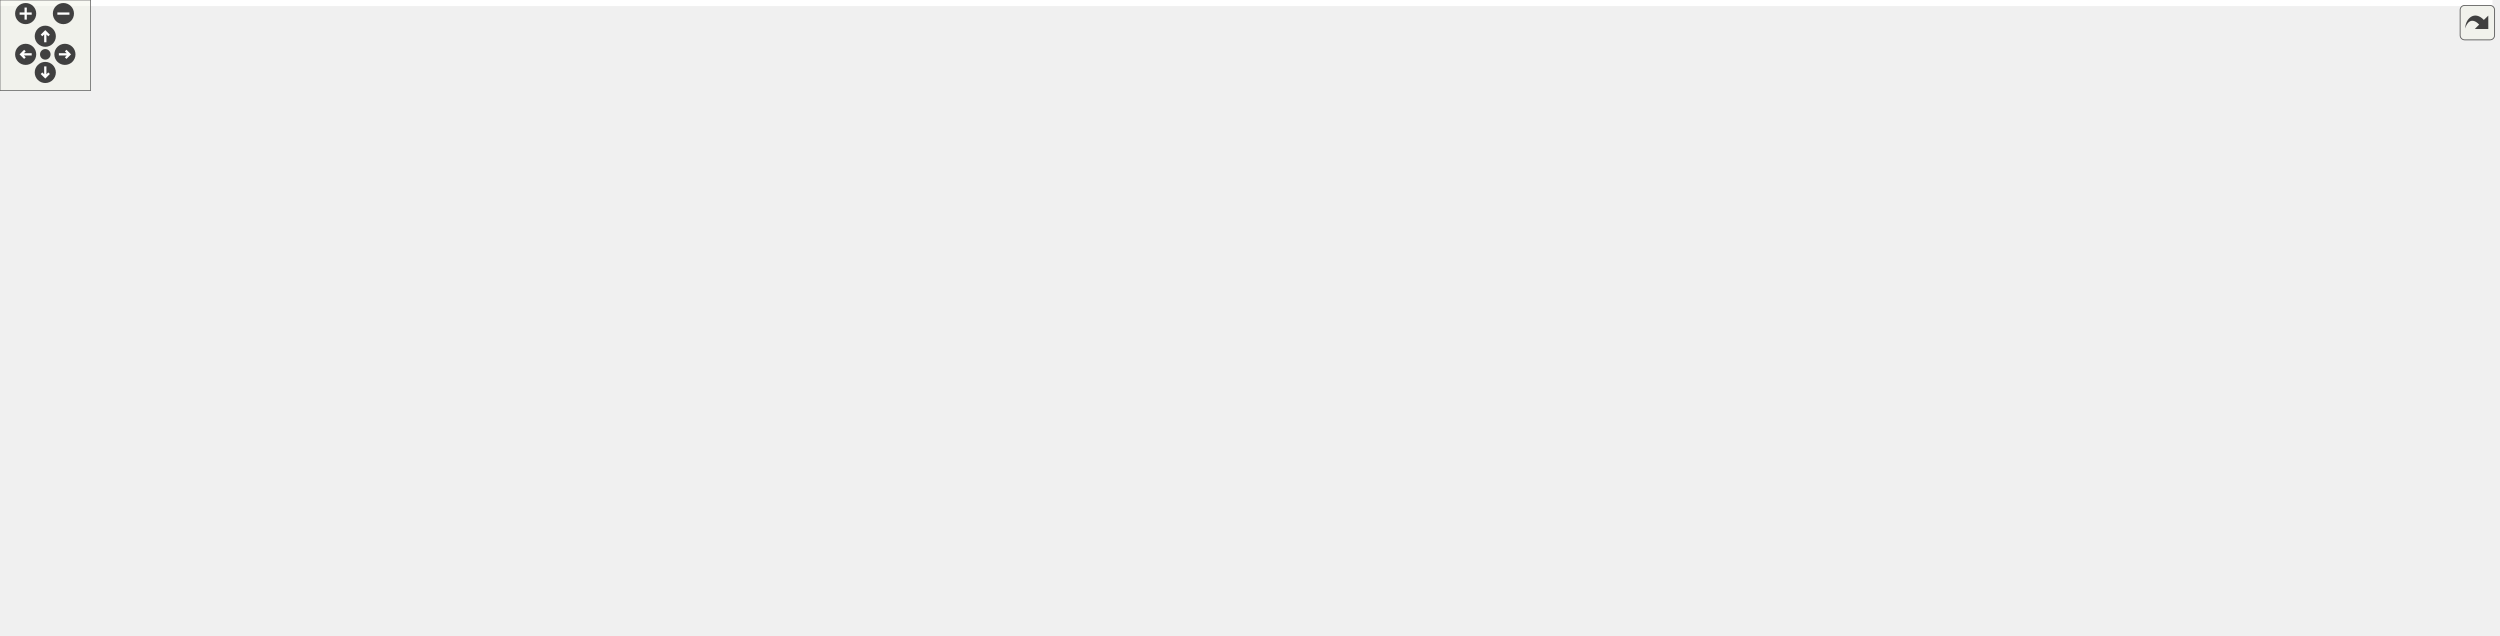
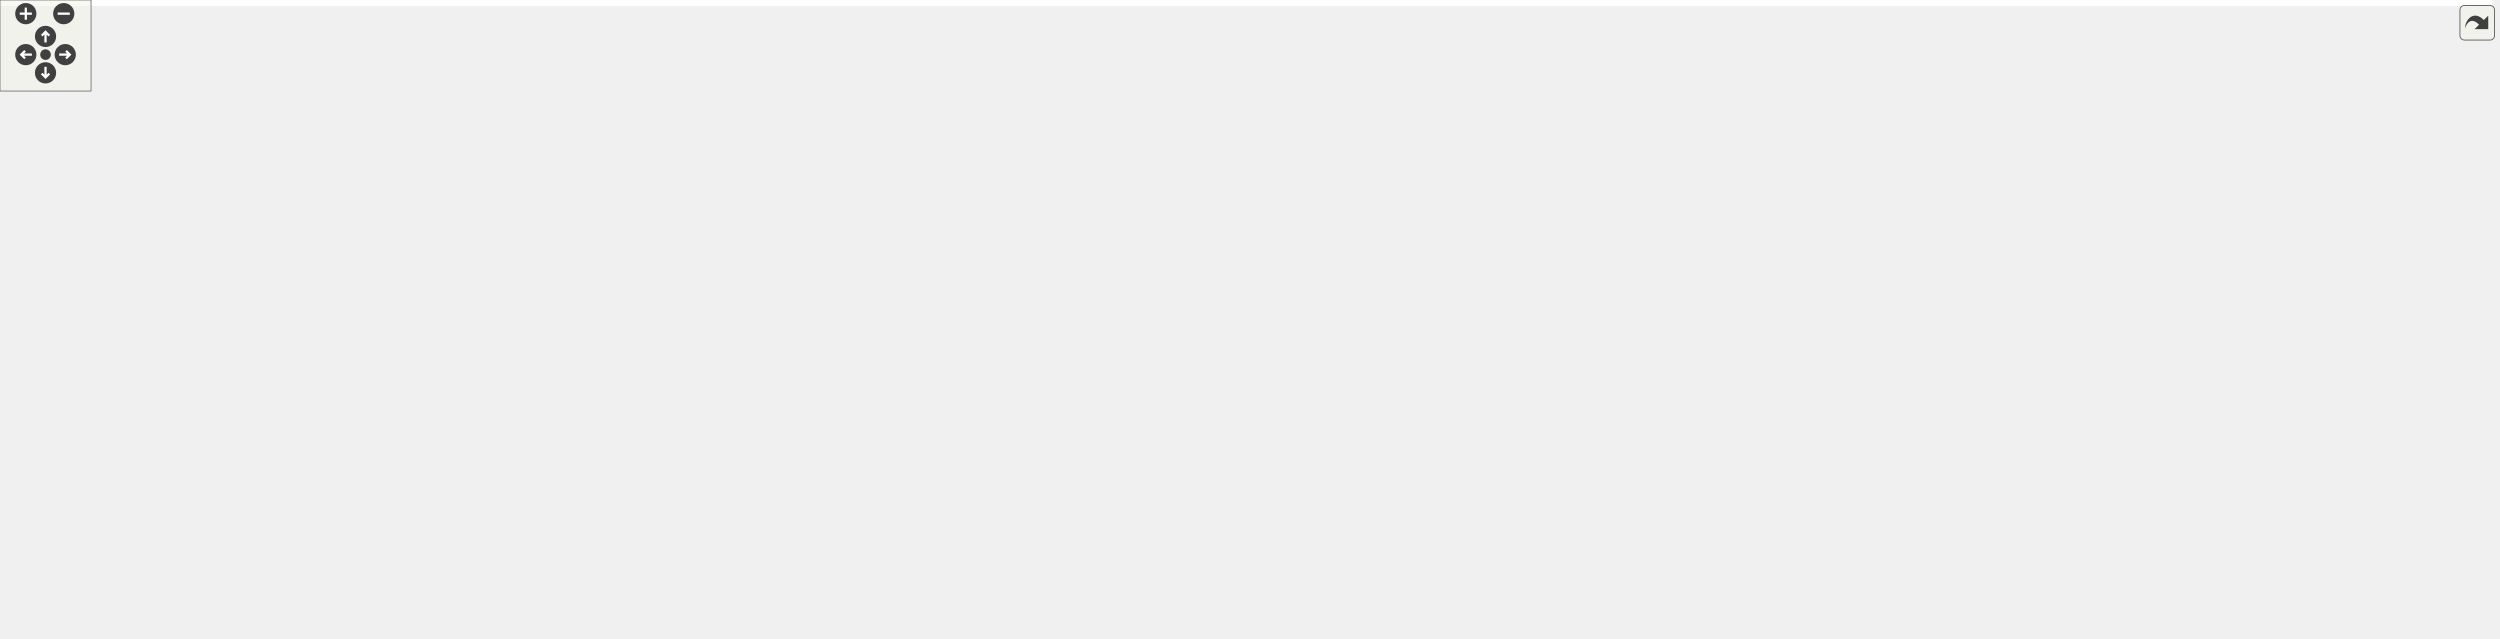
<svg xmlns="http://www.w3.org/2000/svg" xmlns:xlink="http://www.w3.org/1999/xlink" id="main" version="1.1" xml:space="preserve">
  <style type="text/css">
.edge:hover path { stroke: red; }
.edge:hover polygon { stroke: red; fill: red; }
</style>
  <defs>
    <circle id="rim" cx="0" cy="0" r="7" />
    <circle id="rim2" cx="0" cy="0" r="3.5" />
    <g id="zoomPlus">
      <use xlink:href="#rim" fill="#404040">
        <set attributeName="fill" to="#808080" begin="zoomplus.mouseover" end="zoomplus.mouseout" />
      </use>
      <path d="M-4,0h8M0,-4v8" fill="none" stroke="white" stroke-width="1.5" pointer-events="none" />
    </g>
    <g id="zoomMin">
      <use xlink:href="#rim" fill="#404040">
        <set attributeName="fill" to="#808080" begin="zoomminus.mouseover" end="zoomminus.mouseout" />
      </use>
      <path d="M-4,0h8" fill="none" stroke="white" stroke-width="1.5" pointer-events="none" />
    </g>
    <g id="dirArrow">
      <path fill="none" stroke="white" stroke-width="1.5" d="M0,-3.0v7 M-2.5,-0.5L0,-3.0L2.5,-0.5" />
    </g>
    <g id="resetDef">
      <use xlink:href="#rim2" fill="#404040">
        <set attributeName="fill" to="#808080" begin="reset.mouseover" end="reset.mouseout" />
      </use>
    </g>
  </defs>
  <svg id="graph" class="graph">
    <g id="viewport">
-       <polygon fill="white" stroke="transparent" points="-4,4 -4,-360 1651,-360 1651,4 -4,4" />
+       <polygon fill="white" stroke="transparent" points="-4,4 -4,-360 1642.48,-360 1642.48,4 -4,4" />
      <g id="node1" class="node">
        <g id="a_node1">
          <a xlink:title="This file declares the class EventIDs that contains unique IDs for many events wxMaxima needs.">
-             <polygon fill="#bfbfbf" stroke="black" points="681,-336.5 681,-355.5 767,-355.5 767,-336.5 681,-336.5" />
-             <text text-anchor="middle" x="724" y="-343.5" font-family="Helvetica,sans-Serif" font-size="10.00">src/EventIDs.h</text>
+             <polygon fill="#bfbfbf" stroke="black" points="809,-336.5 809,-355.5 895,-355.5 895,-336.5 809,-336.5" />
+             <text text-anchor="middle" x="852" y="-343.5" font-family="Helvetica,sans-Serif" font-size="10.00">src/EventIDs.h</text>
          </a>
        </g>
      </g>
      <g id="node2" class="node">
        <g id="a_node2">
          <a xlink:href="EventIDs_8cpp.html" target="_top" xlink:title="This file defines the class EventIDs that contains unique IDs for many events wxMaxima needs.">
            <polygon fill="white" stroke="black" points="0,-280.5 0,-299.5 98,-299.5 98,-280.5 0,-280.5" />
            <text text-anchor="middle" x="49" y="-287.5" font-family="Helvetica,sans-Serif" font-size="10.00">src/EventIDs.cpp</text>
          </a>
        </g>
      </g>
      <g id="edge1" class="edge">
-         <path fill="none" stroke="midnightblue" d="M670.66,-342.57C563.56,-337.37 314.84,-323.67 107,-300 104.06,-299.67 101.05,-299.29 98.01,-298.89" />
-         <polygon fill="midnightblue" stroke="midnightblue" points="670.72,-346.08 680.88,-343.06 671.06,-339.08 670.72,-346.08" />
+         <path fill="none" stroke="midnightblue" d="M798.39,-343.48C675.71,-339.64 365.19,-327.77 107,-300 104.06,-299.68 101.05,-299.32 98.01,-298.93" />
+         <polygon fill="midnightblue" stroke="midnightblue" points="798.53,-346.99 808.63,-343.8 798.75,-339.99 798.53,-346.99" />
      </g>
      <g id="node3" class="node">
        <g id="a_node3">
          <a xlink:href="DrawSidebar_8h.html" target="_top" xlink:title="This file declares the class StatSidebar, that provides some statistics buttons.">
-             <polygon fill="white" stroke="black" points="327.5,-280.5 327.5,-299.5 476.5,-299.5 476.5,-280.5 327.5,-280.5" />
-             <text text-anchor="middle" x="402" y="-287.5" font-family="Helvetica,sans-Serif" font-size="10.00">src/sidebars/DrawSidebar.h</text>
+             <polygon fill="white" stroke="black" points="690.5,-280.5 690.5,-299.5 839.5,-299.5 839.5,-280.5 690.5,-280.5" />
+             <text text-anchor="middle" x="765" y="-287.5" font-family="Helvetica,sans-Serif" font-size="10.00">src/sidebars/DrawSidebar.h</text>
          </a>
        </g>
      </g>
      <g id="edge2" class="edge">
-         <path fill="none" stroke="midnightblue" d="M670.8,-336.08C610.31,-325.93 512.26,-309.49 452.79,-299.52" />
-         <polygon fill="midnightblue" stroke="midnightblue" points="670.47,-339.57 680.91,-337.77 671.62,-332.67 670.47,-339.57" />
+         <path fill="none" stroke="midnightblue" d="M829.28,-330.9C813.33,-321 792.5,-308.07 778.94,-299.65" />
+         <polygon fill="midnightblue" stroke="midnightblue" points="827.68,-334.02 838.02,-336.32 831.37,-328.08 827.68,-334.02" />
      </g>
      <g id="node5" class="node">
        <g id="a_node5">
          <a xlink:href="wxMaximaFrame_8h.html" target="_top" xlink:title="This file declares the class wxMaximaFrame.">
-             <polygon fill="white" stroke="black" points="409,-168.5 409,-187.5 537,-187.5 537,-168.5 409,-168.5" />
-             <text text-anchor="middle" x="473" y="-175.5" font-family="Helvetica,sans-Serif" font-size="10.00">src/wxMaximaFrame.h</text>
+             <polygon fill="white" stroke="black" points="866,-168.5 866,-187.5 994,-187.5 994,-168.5 866,-168.5" />
+             <text text-anchor="middle" x="930" y="-175.5" font-family="Helvetica,sans-Serif" font-size="10.00">src/wxMaximaFrame.h</text>
          </a>
        </g>
      </g>
      <g id="edge46" class="edge">
-         <path fill="none" stroke="midnightblue" d="M723.68,-326.14C722.16,-299.34 715.25,-250.56 686,-224 664.46,-204.43 591.75,-192.12 537.24,-185.42" />
-         <polygon fill="midnightblue" stroke="midnightblue" points="720.2,-326.58 724.06,-336.45 727.19,-326.32 720.2,-326.58" />
+         <path fill="none" stroke="midnightblue" d="M905.17,-335.7C941.65,-328.36 990.75,-316.58 1032,-300 1037.82,-297.66 1126.85,-249.42 1130,-244 1134.46,-236.31 1135.55,-230.94 1130,-224 1113.13,-202.91 1045.98,-191.01 994.09,-184.82" />
+         <polygon fill="midnightblue" stroke="midnightblue" points="904.36,-332.29 895.23,-337.65 905.71,-339.16 904.36,-332.29" />
      </g>
      <g id="node16" class="node">
        <g id="a_node16">
+           <a xlink:href="FormatSidebar_8h.html" target="_top" xlink:title="This file declares the class StatSidebar, that provides some statistics buttons.">
+             <polygon fill="white" stroke="black" points="282,-280.5 282,-299.5 440,-299.5 440,-280.5 282,-280.5" />
+             <text text-anchor="middle" x="361" y="-287.5" font-family="Helvetica,sans-Serif" font-size="10.00">src/sidebars/FormatSidebar.h</text>
+           </a>
+         </g>
+       </g>
+       <g id="edge20" class="edge">
+         <path fill="none" stroke="midnightblue" d="M798.69,-339.14C711.74,-329.57 539.03,-310.58 438.52,-299.53" />
+         <polygon fill="midnightblue" stroke="midnightblue" points="798.53,-342.64 808.86,-340.26 799.3,-335.68 798.53,-342.64" />
+       </g>
+       <g id="node18" class="node">
+         <g id="a_node18">
          <a xlink:href="GreekSidebar_8h.html" target="_top" xlink:title="This file declares the class wxMaximaFrame.">
-             <polygon fill="white" stroke="black" points="667,-168.5 667,-187.5 819,-187.5 819,-168.5 667,-168.5" />
-             <text text-anchor="middle" x="743" y="-175.5" font-family="Helvetica,sans-Serif" font-size="10.00">src/sidebars/GreekSidebar.h</text>
-           </a>
-         </g>
-       </g>
-       <g id="edge20" class="edge">
-         <path fill="none" stroke="midnightblue" d="M726.18,-325.93C730.3,-289.92 739.08,-213.23 742.02,-187.57" />
-         <polygon fill="midnightblue" stroke="midnightblue" points="722.68,-325.74 725.02,-336.08 729.64,-326.54 722.68,-325.74" />
-       </g>
-       <g id="node17" class="node">
-         <g id="a_node17">
-           <a xlink:href="MathSidebar_8h.html" target="_top" xlink:title="This file declares the class wxMaximaFrame.">
-             <polygon fill="white" stroke="black" points="771,-280.5 771,-299.5 919,-299.5 919,-280.5 771,-280.5" />
-             <text text-anchor="middle" x="845" y="-287.5" font-family="Helvetica,sans-Serif" font-size="10.00">src/sidebars/MathSidebar.h</text>
+             <polygon fill="white" stroke="black" points="653,-168.5 653,-187.5 805,-187.5 805,-168.5 653,-168.5" />
+             <text text-anchor="middle" x="729" y="-175.5" font-family="Helvetica,sans-Serif" font-size="10.00">src/sidebars/GreekSidebar.h</text>
          </a>
        </g>
      </g>
      <g id="edge23" class="edge">
-         <path fill="none" stroke="midnightblue" d="M752.31,-332.37C774.97,-322.26 806.13,-308.35 825.92,-299.52" />
-         <polygon fill="midnightblue" stroke="midnightblue" points="750.88,-329.17 743.17,-336.44 753.73,-335.56 750.88,-329.17" />
+         <path fill="none" stroke="midnightblue" d="M798.66,-338.11C754.03,-331.13 695.39,-318.66 681,-300 652.99,-263.67 699.58,-208.87 720.08,-187.74" />
+         <polygon fill="midnightblue" stroke="midnightblue" points="798.4,-341.61 808.81,-339.65 799.45,-334.69 798.4,-341.61" />
      </g>
      <g id="node19" class="node">
        <g id="a_node19">
-           <a xlink:href="StatSidebar_8h.html" target="_top" xlink:title="This file declares the class StatSidebar, that provides some statistics buttons.">
-             <polygon fill="white" stroke="black" points="937.5,-280.5 937.5,-299.5 1080.5,-299.5 1080.5,-280.5 937.5,-280.5" />
-             <text text-anchor="middle" x="1009" y="-287.5" font-family="Helvetica,sans-Serif" font-size="10.00">src/sidebars/StatSidebar.h</text>
+           <a xlink:href="MathSidebar_8h.html" target="_top" xlink:title="This file declares the class wxMaximaFrame.">
+             <polygon fill="white" stroke="black" points="116,-280.5 116,-299.5 264,-299.5 264,-280.5 116,-280.5" />
+             <text text-anchor="middle" x="190" y="-287.5" font-family="Helvetica,sans-Serif" font-size="10.00">src/sidebars/MathSidebar.h</text>
          </a>
        </g>
      </g>
      <g id="edge26" class="edge">
-         <path fill="none" stroke="midnightblue" d="M777.32,-334.9C831.1,-324.71 913.24,-309.14 963.89,-299.55" />
-         <polygon fill="midnightblue" stroke="midnightblue" points="776.46,-331.5 767.29,-336.8 777.76,-338.38 776.46,-331.5" />
+         <path fill="none" stroke="midnightblue" d="M798.68,-341.4C696.58,-334.39 466.39,-318 273,-300 270.11,-299.73 267.17,-299.45 264.2,-299.16" />
+         <polygon fill="midnightblue" stroke="midnightblue" points="798.53,-344.9 808.74,-342.09 799.01,-337.92 798.53,-344.9" />
      </g>
      <g id="node21" class="node">
        <g id="a_node21">
-           <a xlink:href="SymbolsSidebar_8h.html" target="_top" xlink:title="This file declares the class wxMaximaFrame.">
-             <polygon fill="white" stroke="black" points="506.5,-280.5 506.5,-299.5 671.5,-299.5 671.5,-280.5 506.5,-280.5" />
-             <text text-anchor="middle" x="589" y="-287.5" font-family="Helvetica,sans-Serif" font-size="10.00">src/sidebars/SymbolsSidebar.h</text>
+           <a xlink:href="StatSidebar_8h.html" target="_top" xlink:title="This file declares the class StatSidebar, that provides some statistics buttons.">
+             <polygon fill="white" stroke="black" points="491.5,-280.5 491.5,-299.5 634.5,-299.5 634.5,-280.5 491.5,-280.5" />
+             <text text-anchor="middle" x="563" y="-287.5" font-family="Helvetica,sans-Serif" font-size="10.00">src/sidebars/StatSidebar.h</text>
          </a>
        </g>
      </g>
      <g id="edge29" class="edge">
-         <path fill="none" stroke="midnightblue" d="M693.09,-332.64C667.76,-322.5 632.57,-308.43 610.29,-299.52" />
-         <polygon fill="midnightblue" stroke="midnightblue" points="692.02,-335.98 702.61,-336.44 694.62,-329.48 692.02,-335.98" />
+         <path fill="none" stroke="midnightblue" d="M798.58,-335.02C744.13,-324.84 660.54,-309.23 608.95,-299.59" />
+         <polygon fill="midnightblue" stroke="midnightblue" points="798.26,-338.52 808.73,-336.92 799.55,-331.64 798.26,-338.52" />
      </g>
      <g id="node23" class="node">
        <g id="a_node23">
-           <a xlink:href="TableOfContents_8cpp.html" target="_top" xlink:title="This file defines the class Structure.">
-             <polygon fill="white" stroke="black" points="1275.5,-280.5 1275.5,-299.5 1454.5,-299.5 1454.5,-280.5 1275.5,-280.5" />
-             <text text-anchor="middle" x="1365" y="-287.5" font-family="Helvetica,sans-Serif" font-size="10.00">src/sidebars/TableOfContents.cpp</text>
+           <a xlink:href="SymbolsSidebar_8h.html" target="_top" xlink:title="This file declares the class wxMaximaFrame.">
+             <polygon fill="white" stroke="black" points="857.5,-280.5 857.5,-299.5 1022.5,-299.5 1022.5,-280.5 857.5,-280.5" />
+             <text text-anchor="middle" x="940" y="-287.5" font-family="Helvetica,sans-Serif" font-size="10.00">src/sidebars/SymbolsSidebar.h</text>
          </a>
        </g>
      </g>
      <g id="edge32" class="edge">
-         <path fill="none" stroke="midnightblue" d="M777.38,-340.71C874.58,-332.86 1086.98,-315.57 1266,-300 1269.09,-299.73 1272.24,-299.46 1275.42,-299.17" />
-         <polygon fill="midnightblue" stroke="midnightblue" points="776.9,-337.23 767.22,-341.53 777.47,-344.21 776.9,-337.23" />
-       </g>
-       <g id="node24" class="node">
-         <g id="a_node24">
-           <a xlink:href="UnicodeSidebar_8cpp.html" target="_top" xlink:title="This file defines the class UnicodeSidebar.">
-             <polygon fill="white" stroke="black" points="1473,-280.5 1473,-299.5 1647,-299.5 1647,-280.5 1473,-280.5" />
-             <text text-anchor="middle" x="1560" y="-287.5" font-family="Helvetica,sans-Serif" font-size="10.00">src/sidebars/UnicodeSidebar.cpp</text>
-           </a>
-         </g>
-       </g>
-       <g id="edge33" class="edge">
-         <path fill="none" stroke="midnightblue" d="M777.59,-342.34C899.54,-336.17 1207.13,-319.85 1464,-300 1466.92,-299.77 1469.89,-299.54 1472.89,-299.29" />
-         <polygon fill="midnightblue" stroke="midnightblue" points="777.22,-338.86 767.41,-342.86 777.57,-345.85 777.22,-338.86" />
+         <path fill="none" stroke="midnightblue" d="M874.98,-330.9C891.11,-321 912.18,-308.07 925.9,-299.65" />
+         <polygon fill="midnightblue" stroke="midnightblue" points="872.83,-328.11 866.14,-336.32 876.49,-334.08 872.83,-328.11" />
      </g>
      <g id="node25" class="node">
        <g id="a_node25">
-           <a xlink:href="FormatSidebar_8h.html" target="_top" xlink:title="This file declares the class StatSidebar, that provides some statistics buttons.">
-             <polygon fill="white" stroke="black" points="1099,-280.5 1099,-299.5 1257,-299.5 1257,-280.5 1099,-280.5" />
-             <text text-anchor="middle" x="1178" y="-287.5" font-family="Helvetica,sans-Serif" font-size="10.00">src/sidebars/FormatSidebar.h</text>
-           </a>
-         </g>
-       </g>
-       <g id="edge34" class="edge">
-         <path fill="none" stroke="midnightblue" d="M777.17,-338.68C858.73,-328.98 1014.87,-310.4 1106.34,-299.52" />
-         <polygon fill="midnightblue" stroke="midnightblue" points="776.64,-335.21 767.12,-339.87 777.46,-342.17 776.64,-335.21" />
+           <a xlink:href="TableOfContents_8cpp.html" target="_top" xlink:title="This file defines the class Structure.">
+             <polygon fill="white" stroke="black" points="1079.5,-280.5 1079.5,-299.5 1258.5,-299.5 1258.5,-280.5 1079.5,-280.5" />
+             <text text-anchor="middle" x="1169" y="-287.5" font-family="Helvetica,sans-Serif" font-size="10.00">src/sidebars/TableOfContents.cpp</text>
+           </a>
+         </g>
+       </g>
+       <g id="edge35" class="edge">
+         <path fill="none" stroke="midnightblue" d="M905.04,-335.96C964.63,-325.81 1060.62,-309.46 1118.96,-299.52" />
+         <polygon fill="midnightblue" stroke="midnightblue" points="904.35,-332.53 895.08,-337.66 905.53,-339.43 904.35,-332.53" />
+       </g>
+       <g id="node26" class="node">
+         <g id="a_node26">
+           <a xlink:href="UnicodeSidebar_8cpp.html" target="_top" xlink:title="This file defines the class UnicodeSidebar.">
+             <polygon fill="white" stroke="black" points="1277,-280.5 1277,-299.5 1451,-299.5 1451,-280.5 1277,-280.5" />
+             <text text-anchor="middle" x="1364" y="-287.5" font-family="Helvetica,sans-Serif" font-size="10.00">src/sidebars/UnicodeSidebar.cpp</text>
+           </a>
+         </g>
+       </g>
+       <g id="edge36" class="edge">
+         <path fill="none" stroke="midnightblue" d="M905.19,-339.39C995.11,-329.91 1177.68,-310.65 1283.4,-299.5" />
+         <polygon fill="midnightblue" stroke="midnightblue" points="904.79,-335.91 895.21,-340.44 905.52,-342.87 904.79,-335.91" />
      </g>
      <g id="node27" class="node">
        <g id="a_node27">
          <a xlink:href="VariablesPane_8h.html" target="_top" xlink:title="The file that contains the &quot;variables&quot; sidepane.">
-             <polygon fill="white" stroke="black" points="116.5,-280.5 116.5,-299.5 271.5,-299.5 271.5,-280.5 116.5,-280.5" />
-             <text text-anchor="middle" x="194" y="-287.5" font-family="Helvetica,sans-Serif" font-size="10.00">src/sidebars/VariablesPane.h</text>
+             <polygon fill="white" stroke="black" points="1469.5,-280.5 1469.5,-299.5 1624.5,-299.5 1624.5,-280.5 1469.5,-280.5" />
+             <text text-anchor="middle" x="1547" y="-287.5" font-family="Helvetica,sans-Serif" font-size="10.00">src/sidebars/VariablesPane.h</text>
          </a>
        </g>
      </g>
      <g id="edge37" class="edge">
-         <path fill="none" stroke="midnightblue" d="M670.48,-339.55C576.35,-329.96 380.84,-310.04 271.79,-298.93" />
-         <polygon fill="midnightblue" stroke="midnightblue" points="670.32,-343.05 680.63,-340.58 671.03,-336.09 670.32,-343.05" />
+         <path fill="none" stroke="midnightblue" d="M905.26,-341.58C1011.06,-334.68 1255.17,-318.17 1460,-300 1463.03,-299.73 1466.11,-299.45 1469.22,-299.16" />
+         <polygon fill="midnightblue" stroke="midnightblue" points="904.91,-338.1 895.16,-342.24 905.37,-345.08 904.91,-338.1" />
      </g>
      <g id="node28" class="node">
        <g id="a_node28">
          <a xlink:href="Worksheet_8h.html" target="_top" xlink:title="This file defines the class Worksheet.">
-             <polygon fill="white" stroke="black" points="133.5,-224.5 133.5,-243.5 228.5,-243.5 228.5,-224.5 133.5,-224.5" />
-             <text text-anchor="middle" x="181" y="-231.5" font-family="Helvetica,sans-Serif" font-size="10.00">src/Worksheet.h</text>
+             <polygon fill="white" stroke="black" points="1335.5,-224.5 1335.5,-243.5 1430.5,-243.5 1430.5,-224.5 1335.5,-224.5" />
+             <text text-anchor="middle" x="1383" y="-231.5" font-family="Helvetica,sans-Serif" font-size="10.00">src/Worksheet.h</text>
          </a>
        </g>
      </g>
      <g id="edge45" class="edge">
-         <path fill="none" stroke="midnightblue" d="M670.69,-345.35C591.86,-344.49 440.32,-337.49 318,-300 299.75,-294.41 297.14,-288.4 280,-280 252.87,-266.71 220.98,-252.45 200.88,-243.63" />
-         <polygon fill="midnightblue" stroke="midnightblue" points="670.84,-348.86 680.86,-345.44 670.89,-341.86 670.84,-348.86" />
+         <path fill="none" stroke="midnightblue" d="M905.33,-343.92C1077.51,-340.17 1608.98,-326.5 1634,-300 1640.1,-293.54 1639.7,-286.82 1634,-280 1608.57,-249.61 1495.99,-239.72 1430.56,-236.52" />
+         <polygon fill="midnightblue" stroke="midnightblue" points="905.15,-340.42 895.23,-344.14 905.3,-347.42 905.15,-340.42" />
      </g>
      <g id="node4" class="node">
        <g id="a_node4">
          <a xlink:href="DrawSidebar_8cpp.html" target="_top" xlink:title="This file defines the class StatSidebar.">
-             <polygon fill="white" stroke="black" points="285,-224.5 285,-243.5 445,-243.5 445,-224.5 285,-224.5" />
-             <text text-anchor="middle" x="365" y="-231.5" font-family="Helvetica,sans-Serif" font-size="10.00">src/sidebars/DrawSidebar.cpp</text>
+             <polygon fill="white" stroke="black" points="729,-224.5 729,-243.5 889,-243.5 889,-224.5 729,-224.5" />
+             <text text-anchor="middle" x="809" y="-231.5" font-family="Helvetica,sans-Serif" font-size="10.00">src/sidebars/DrawSidebar.cpp</text>
          </a>
        </g>
      </g>
      <g id="edge3" class="edge">
-         <path fill="none" stroke="midnightblue" d="M390.05,-271.57C383.69,-262.27 376.13,-251.25 371,-243.75" />
-         <polygon fill="midnightblue" stroke="midnightblue" points="387.35,-273.81 395.89,-280.08 393.13,-269.86 387.35,-273.81" />
+         <path fill="none" stroke="midnightblue" d="M778.73,-272.14C786.4,-262.74 795.63,-251.4 801.87,-243.75" />
+         <polygon fill="midnightblue" stroke="midnightblue" points="775.87,-270.12 772.27,-280.08 781.3,-274.54 775.87,-270.12" />
      </g>
      <g id="edge4" class="edge">
-         <path fill="none" stroke="midnightblue" d="M337.23,-278.28C295.96,-268.59 254.05,-251.53 276,-224 292.49,-203.32 357.87,-191.39 408.84,-185.08" />
-         <polygon fill="midnightblue" stroke="midnightblue" points="336.58,-281.72 347.1,-280.47 338.1,-274.89 336.58,-281.72" />
+         <path fill="none" stroke="midnightblue" d="M743.16,-274.27C725.87,-260.8 706.65,-240.51 720,-224 738.14,-201.56 811.08,-189.81 865.95,-184.02" />
+         <polygon fill="midnightblue" stroke="midnightblue" points="741.22,-277.19 751.35,-280.3 745.37,-271.55 741.22,-277.19" />
      </g>
      <g id="node6" class="node">
        <g id="a_node6">
          <a xlink:href="AutocompletePopup_8cpp.html" target="_top" xlink:title="This file defines the class AutocompletePopup.">
-             <polygon fill="white" stroke="black" points="279,-112.5 279,-131.5 431,-131.5 431,-112.5 279,-112.5" />
-             <text text-anchor="middle" x="355" y="-119.5" font-family="Helvetica,sans-Serif" font-size="10.00">src/AutocompletePopup.cpp</text>
+             <polygon fill="white" stroke="black" points="1074,-112.5 1074,-131.5 1226,-131.5 1226,-112.5 1074,-112.5" />
+             <text text-anchor="middle" x="1150" y="-119.5" font-family="Helvetica,sans-Serif" font-size="10.00">src/AutocompletePopup.cpp</text>
          </a>
        </g>
      </g>
      <g id="edge5" class="edge">
-         <path fill="none" stroke="midnightblue" d="M445.1,-164.23C423.03,-154.13 392.82,-140.31 373.61,-131.52" />
-         <polygon fill="midnightblue" stroke="midnightblue" points="443.75,-167.46 454.3,-168.44 446.67,-161.1 443.75,-167.46" />
+         <path fill="none" stroke="midnightblue" d="M974.72,-166.02C1016.28,-155.82 1077.31,-140.84 1115.3,-131.52" />
+         <polygon fill="midnightblue" stroke="midnightblue" points="973.74,-162.66 964.86,-168.44 975.41,-169.46 973.74,-162.66" />
      </g>
      <g id="node7" class="node">
        <g id="a_node7">
          <a xlink:href="EditorCell_8cpp.html" target="_top" xlink:title="This file defines the class EditorCell.">
-             <polygon fill="white" stroke="black" points="357.5,-56.5 357.5,-75.5 484.5,-75.5 484.5,-56.5 357.5,-56.5" />
-             <text text-anchor="middle" x="421" y="-63.5" font-family="Helvetica,sans-Serif" font-size="10.00">src/cells/EditorCell.cpp</text>
+             <polygon fill="white" stroke="black" points="827.5,-56.5 827.5,-75.5 954.5,-75.5 954.5,-56.5 827.5,-56.5" />
+             <text text-anchor="middle" x="891" y="-63.5" font-family="Helvetica,sans-Serif" font-size="10.00">src/cells/EditorCell.cpp</text>
          </a>
        </g>
      </g>
      <g id="edge6" class="edge">
-         <path fill="none" stroke="midnightblue" d="M464.64,-159.32C453.32,-135.37 433.55,-93.55 425.06,-75.59" />
-         <polygon fill="midnightblue" stroke="midnightblue" points="461.48,-160.82 468.92,-168.37 467.81,-157.83 461.48,-160.82" />
+         <path fill="none" stroke="midnightblue" d="M923.5,-158.67C914.98,-134.62 900.36,-93.39 894.05,-75.59" />
+         <polygon fill="midnightblue" stroke="midnightblue" points="920.3,-160.11 926.94,-168.37 926.9,-157.77 920.3,-160.11" />
      </g>
      <g id="node8" class="node">
        <g id="a_node8">
          <a xlink:href="main_8h.html" target="_top" xlink:title="This file declares the class wxMaxima that contains most of the program's logic.">
-             <polygon fill="white" stroke="black" points="579,-56.5 579,-75.5 647,-75.5 647,-56.5 579,-56.5" />
-             <text text-anchor="middle" x="613" y="-63.5" font-family="Helvetica,sans-Serif" font-size="10.00">src/main.h</text>
+             <polygon fill="white" stroke="black" points="973,-56.5 973,-75.5 1041,-75.5 1041,-56.5 973,-56.5" />
+             <text text-anchor="middle" x="1007" y="-63.5" font-family="Helvetica,sans-Serif" font-size="10.00">src/main.h</text>
          </a>
        </g>
      </g>
      <g id="edge7" class="edge">
-         <path fill="none" stroke="midnightblue" d="M535.94,-165.54C556.86,-158.89 578.71,-148.43 594,-132 608.74,-116.17 612.11,-89.51 612.83,-75.77" />
-         <polygon fill="midnightblue" stroke="midnightblue" points="534.7,-162.25 526.09,-168.42 536.67,-168.97 534.7,-162.25" />
+         <path fill="none" stroke="midnightblue" d="M932.72,-158.09C935.4,-144.37 940.51,-125.85 950,-112 960.76,-96.29 978.66,-83.46 991.53,-75.57" />
+         <polygon fill="midnightblue" stroke="midnightblue" points="929.21,-157.85 931,-168.29 936.11,-159.01 929.21,-157.85" />
      </g>
      <g id="node12" class="node">
        <g id="a_node12">
          <a xlink:href="GreekSidebar_8cpp.html" target="_top" xlink:title="This file defines the class GreekSidebar.">
-             <polygon fill="white" stroke="black" points="644,-112.5 644,-131.5 808,-131.5 808,-112.5 644,-112.5" />
-             <text text-anchor="middle" x="726" y="-119.5" font-family="Helvetica,sans-Serif" font-size="10.00">src/sidebars/GreekSidebar.cpp</text>
+             <polygon fill="white" stroke="black" points="700,-112.5 700,-131.5 864,-131.5 864,-112.5 700,-112.5" />
+             <text text-anchor="middle" x="782" y="-119.5" font-family="Helvetica,sans-Serif" font-size="10.00">src/sidebars/GreekSidebar.cpp</text>
          </a>
        </g>
      </g>
      <g id="edge11" class="edge">
-         <path fill="none" stroke="midnightblue" d="M522.92,-166.35C570.73,-156.14 641.95,-140.94 686.1,-131.52" />
-         <polygon fill="midnightblue" stroke="midnightblue" points="522.14,-162.93 513.09,-168.44 523.6,-169.78 522.14,-162.93" />
+         <path fill="none" stroke="midnightblue" d="M896.85,-164.91C869.03,-154.75 829.98,-140.51 805.34,-131.52" />
+         <polygon fill="midnightblue" stroke="midnightblue" points="895.96,-168.3 906.55,-168.44 898.35,-161.73 895.96,-168.3" />
      </g>
      <g id="node13" class="node">
        <g id="a_node13">
          <a xlink:href="wxMaxima_8h.html" target="_top" xlink:title="This file declares the class wxMaxima that contains most of the program's logic.">
-             <polygon fill="white" stroke="black" points="487.5,-112.5 487.5,-131.5 584.5,-131.5 584.5,-112.5 487.5,-112.5" />
-             <text text-anchor="middle" x="536" y="-119.5" font-family="Helvetica,sans-Serif" font-size="10.00">src/wxMaxima.h</text>
+             <polygon fill="white" stroke="black" points="958.5,-112.5 958.5,-131.5 1055.5,-131.5 1055.5,-112.5 958.5,-112.5" />
+             <text text-anchor="middle" x="1007" y="-119.5" font-family="Helvetica,sans-Serif" font-size="10.00">src/wxMaxima.h</text>
          </a>
        </g>
      </g>
      <g id="edge12" class="edge">
-         <path fill="none" stroke="midnightblue" d="M491.04,-161.54C502.27,-151.91 516.32,-139.87 525.69,-131.83" />
-         <polygon fill="midnightblue" stroke="midnightblue" points="488.44,-159.16 483.12,-168.32 492.99,-164.47 488.44,-159.16" />
+         <path fill="none" stroke="midnightblue" d="M950.9,-162.34C964.91,-152.52 982.88,-139.91 994.66,-131.65" />
+         <polygon fill="midnightblue" stroke="midnightblue" points="948.55,-159.72 942.37,-168.32 952.57,-165.45 948.55,-159.72" />
      </g>
      <g id="node14" class="node">
        <g id="a_node14">
          <a xlink:href="Worksheet_8cpp.html" target="_top" xlink:title="This file defines the class Worksheet.">
-             <polygon fill="white" stroke="black" points="233,-56.5 233,-75.5 339,-75.5 339,-56.5 233,-56.5" />
-             <text text-anchor="middle" x="286" y="-63.5" font-family="Helvetica,sans-Serif" font-size="10.00">src/Worksheet.cpp</text>
+             <polygon fill="white" stroke="black" points="1144,-56.5 1144,-75.5 1250,-75.5 1250,-56.5 1144,-56.5" />
+             <text text-anchor="middle" x="1197" y="-63.5" font-family="Helvetica,sans-Serif" font-size="10.00">src/Worksheet.cpp</text>
          </a>
        </g>
      </g>
      <g id="edge18" class="edge">
-         <path fill="none" stroke="midnightblue" d="M408.44,-166.81C352.38,-157.31 278.82,-142.99 270,-132 256.62,-115.32 270.74,-89.04 279.74,-75.58" />
-         <polygon fill="midnightblue" stroke="midnightblue" points="407.89,-170.27 418.33,-168.47 409.05,-163.37 407.89,-170.27" />
+         <path fill="none" stroke="midnightblue" d="M1004.22,-176.74C1084.75,-174.68 1205.78,-165.85 1235,-132 1250.55,-113.99 1224.78,-88.74 1208.59,-75.64" />
+         <polygon fill="midnightblue" stroke="midnightblue" points="1004.04,-173.24 994.12,-176.96 1004.2,-180.24 1004.04,-173.24" />
      </g>
      <g id="node15" class="node">
        <g id="a_node15">
          <a xlink:href="wxMaximaFrame_8cpp.html" target="_top" xlink:title="This file defines the class wxMaximaFrame.">
-             <polygon fill="white" stroke="black" points="887.5,-112.5 887.5,-131.5 1026.5,-131.5 1026.5,-112.5 887.5,-112.5" />
-             <text text-anchor="middle" x="957" y="-119.5" font-family="Helvetica,sans-Serif" font-size="10.00">src/wxMaximaFrame.cpp</text>
+             <polygon fill="white" stroke="black" points="542.5,-112.5 542.5,-131.5 681.5,-131.5 681.5,-112.5 542.5,-112.5" />
+             <text text-anchor="middle" x="612" y="-119.5" font-family="Helvetica,sans-Serif" font-size="10.00">src/wxMaximaFrame.cpp</text>
          </a>
        </g>
      </g>
      <g id="edge19" class="edge">
-         <path fill="none" stroke="midnightblue" d="M547.41,-168.7C640.04,-158.36 797.02,-140.85 887.37,-130.77" />
-         <polygon fill="midnightblue" stroke="midnightblue" points="546.82,-165.24 537.27,-169.83 547.6,-172.2 546.82,-165.24" />
+         <path fill="none" stroke="midnightblue" d="M869.51,-166.73C809.41,-156.52 718.34,-141.06 662.15,-131.52" />
+         <polygon fill="midnightblue" stroke="midnightblue" points="869.17,-170.22 879.61,-168.44 870.34,-163.32 869.17,-170.22" />
      </g>
      <g id="node9" class="node">
        <g id="a_node9">
          <a xlink:href="main_8cpp.html" target="_top" xlink:title="The file that defines the starting point of the program.">
-             <polygon fill="white" stroke="black" points="399.5,-0.5 399.5,-19.5 478.5,-19.5 478.5,-0.5 399.5,-0.5" />
-             <text text-anchor="middle" x="439" y="-7.5" font-family="Helvetica,sans-Serif" font-size="10.00">src/main.cpp</text>
+             <polygon fill="white" stroke="black" points="1029.5,-0.5 1029.5,-19.5 1108.5,-19.5 1108.5,-0.5 1029.5,-0.5" />
+             <text text-anchor="middle" x="1069" y="-7.5" font-family="Helvetica,sans-Serif" font-size="10.00">src/main.cpp</text>
          </a>
        </g>
      </g>
      <g id="edge8" class="edge">
-         <path fill="none" stroke="midnightblue" d="M575.74,-53.44C542.93,-43.26 495.92,-28.66 466.44,-19.52" />
-         <polygon fill="midnightblue" stroke="midnightblue" points="574.84,-56.82 585.43,-56.44 576.92,-50.14 574.84,-56.82" />
+         <path fill="none" stroke="midnightblue" d="M1024.75,-49.54C1035.81,-39.91 1049.63,-27.87 1058.86,-19.83" />
+         <polygon fill="midnightblue" stroke="midnightblue" points="1022.2,-47.12 1016.96,-56.32 1026.8,-52.4 1022.2,-47.12" />
      </g>
      <g id="node10" class="node">
        <g id="a_node10">
          <a xlink:href="MaximaManual_8cpp.html" target="_top" xlink:title="This file defines the class MaximaManual.">
-             <polygon fill="white" stroke="black" points="623,-0.5 623,-19.5 753,-19.5 753,-0.5 623,-0.5" />
-             <text text-anchor="middle" x="688" y="-7.5" font-family="Helvetica,sans-Serif" font-size="10.00">src/MaximaManual.cpp</text>
+             <polygon fill="white" stroke="black" points="881,-0.5 881,-19.5 1011,-19.5 1011,-0.5 881,-0.5" />
+             <text text-anchor="middle" x="946" y="-7.5" font-family="Helvetica,sans-Serif" font-size="10.00">src/MaximaManual.cpp</text>
          </a>
        </g>
      </g>
      <g id="edge9" class="edge">
-         <path fill="none" stroke="midnightblue" d="M633.31,-50.38C646.86,-40.62 664.24,-28.11 675.73,-19.83" />
-         <polygon fill="midnightblue" stroke="midnightblue" points="631.12,-47.64 625.05,-56.32 635.21,-53.32 631.12,-47.64" />
+         <path fill="none" stroke="midnightblue" d="M989.53,-49.54C978.66,-39.91 965.06,-27.87 955.98,-19.83" />
+         <polygon fill="midnightblue" stroke="midnightblue" points="987.39,-52.32 997.2,-56.32 992.03,-47.07 987.39,-52.32" />
      </g>
      <g id="node11" class="node">
        <g id="a_node11">
          <a xlink:href="wxMaxima_8cpp.html" target="_top" xlink:title="This file defines the contents of the class wxMaxima that contains most of the program's logic.">
-             <polygon fill="white" stroke="black" points="497,-0.5 497,-19.5 605,-19.5 605,-0.5 497,-0.5" />
-             <text text-anchor="middle" x="551" y="-7.5" font-family="Helvetica,sans-Serif" font-size="10.00">src/wxMaxima.cpp</text>
+             <polygon fill="white" stroke="black" points="1127,-0.5 1127,-19.5 1235,-19.5 1235,-0.5 1127,-0.5" />
+             <text text-anchor="middle" x="1181" y="-7.5" font-family="Helvetica,sans-Serif" font-size="10.00">src/wxMaxima.cpp</text>
          </a>
        </g>
      </g>
      <g id="edge10" class="edge">
-         <path fill="none" stroke="midnightblue" d="M595.25,-49.54C584.19,-39.91 570.37,-27.87 561.14,-19.83" />
-         <polygon fill="midnightblue" stroke="midnightblue" points="593.2,-52.4 603.04,-56.32 597.8,-47.12 593.2,-52.4" />
+         <path fill="none" stroke="midnightblue" d="M1044.26,-53.44C1077.07,-43.26 1124.08,-28.66 1153.56,-19.52" />
+         <polygon fill="midnightblue" stroke="midnightblue" points="1043.08,-50.14 1034.57,-56.44 1045.16,-56.82 1043.08,-50.14" />
      </g>
      <g id="edge13" class="edge">
-         <path fill="none" stroke="midnightblue" d="M508.52,-108.1C487.03,-98.01 457.78,-84.27 439.14,-75.52" />
-         <polygon fill="midnightblue" stroke="midnightblue" points="507.24,-111.36 517.78,-112.44 510.21,-105.02 507.24,-111.36" />
+         <path fill="none" stroke="midnightblue" d="M979.28,-108.1C957.61,-98.01 928.1,-84.27 909.29,-75.52" />
+         <polygon fill="midnightblue" stroke="midnightblue" points="978.08,-111.4 988.62,-112.44 981.03,-105.05 978.08,-111.4" />
      </g>
      <g id="edge14" class="edge">
-         <path fill="none" stroke="midnightblue" d="M556.9,-106.34C570.91,-96.52 588.88,-83.91 600.66,-75.65" />
-         <polygon fill="midnightblue" stroke="midnightblue" points="554.55,-103.72 548.37,-112.32 558.57,-109.45 554.55,-103.72" />
+         <path fill="none" stroke="midnightblue" d="M1007,-101.8C1007,-92.91 1007,-82.78 1007,-75.75" />
+         <polygon fill="midnightblue" stroke="midnightblue" points="1003.5,-102.08 1007,-112.08 1010.5,-102.08 1003.5,-102.08" />
      </g>
      <g id="edge15" class="edge">
-         <path fill="none" stroke="midnightblue" d="M526.71,-103.54C518.97,-89.83 507.11,-70.67 494,-56 481.17,-41.65 463.56,-28.08 451.75,-19.67" />
-         <polygon fill="midnightblue" stroke="midnightblue" points="523.71,-105.33 531.59,-112.42 529.84,-101.97 523.71,-105.33" />
+         <path fill="none" stroke="midnightblue" d="M1025.41,-105.54C1033.96,-97.51 1043.61,-87.06 1050,-76 1060.7,-57.47 1065.79,-32.43 1067.84,-19.51" />
+         <polygon fill="midnightblue" stroke="midnightblue" points="1022.81,-103.17 1017.7,-112.45 1027.48,-108.38 1022.81,-103.17" />
      </g>
      <g id="edge17" class="edge">
-         <path fill="none" stroke="midnightblue" d="M538.54,-102.35C541.83,-78.25 547.41,-37.31 549.83,-19.59" />
-         <polygon fill="midnightblue" stroke="midnightblue" points="535.06,-101.99 537.18,-112.37 542,-102.93 535.06,-101.99" />
+         <path fill="none" stroke="midnightblue" d="M1029.13,-107.01C1065.66,-83.92 1137.48,-38.51 1167.41,-19.59" />
+         <polygon fill="midnightblue" stroke="midnightblue" points="1027.24,-104.07 1020.65,-112.37 1030.98,-109.98 1027.24,-104.07" />
      </g>
      <g id="edge16" class="edge">
-         <path fill="none" stroke="midnightblue" d="M486.38,-110.28C439.13,-100.08 368.96,-84.92 325.43,-75.52" />
-         <polygon fill="midnightblue" stroke="midnightblue" points="485.87,-113.75 496.39,-112.44 487.35,-106.91 485.87,-113.75" />
+         <path fill="none" stroke="midnightblue" d="M1046.76,-109.7C1082.62,-99.51 1134.57,-84.74 1167.03,-75.52" />
+         <polygon fill="midnightblue" stroke="midnightblue" points="1045.77,-106.34 1037.11,-112.44 1047.68,-113.08 1045.77,-106.34" />
+       </g>
+       <g id="edge22" class="edge">
+         <path fill="none" stroke="midnightblue" d="M303.92,-277.96C265.7,-267.92 225.79,-250.55 246,-224 282.29,-176.34 451.53,-145.45 546.65,-131.53" />
+         <polygon fill="midnightblue" stroke="midnightblue" points="303.53,-281.47 314.08,-280.48 305.22,-274.68 303.53,-281.47" />
+       </g>
+       <g id="node17" class="node">
+         <g id="a_node17">
+           <a xlink:href="FormatSidebar_8cpp.html" target="_top" xlink:title="This file defines the class FormatSidebar.">
+             <polygon fill="white" stroke="black" points="255.5,-224.5 255.5,-243.5 424.5,-243.5 424.5,-224.5 255.5,-224.5" />
+             <text text-anchor="middle" x="340" y="-231.5" font-family="Helvetica,sans-Serif" font-size="10.00">src/sidebars/FormatSidebar.cpp</text>
+           </a>
+         </g>
      </g>
      <g id="edge21" class="edge">
-         <path fill="none" stroke="midnightblue" d="M737.14,-158.4C734.3,-149.36 731.02,-138.94 728.75,-131.75" />
-         <polygon fill="midnightblue" stroke="midnightblue" points="733.85,-159.6 740.19,-168.08 740.53,-157.49 733.85,-159.6" />
-       </g>
-       <g id="edge22" class="edge">
-         <path fill="none" stroke="midnightblue" d="M786.76,-165.96C827.17,-155.76 886.37,-140.82 923.25,-131.52" />
-         <polygon fill="midnightblue" stroke="midnightblue" points="785.75,-162.6 776.91,-168.44 787.46,-169.39 785.75,-162.6" />
+         <path fill="none" stroke="midnightblue" d="M353.88,-270.69C350.34,-261.59 346.23,-251.01 343.4,-243.75" />
+         <polygon fill="midnightblue" stroke="midnightblue" points="350.65,-272.03 357.53,-280.08 357.17,-269.49 350.65,-272.03" />
+       </g>
+       <g id="edge24" class="edge">
+         <path fill="none" stroke="midnightblue" d="M744.98,-160.72C754.32,-151.2 765.75,-139.56 773.41,-131.75" />
+         <polygon fill="midnightblue" stroke="midnightblue" points="742.26,-158.49 737.75,-168.08 747.25,-163.4 742.26,-158.49" />
      </g>
      <g id="edge25" class="edge">
-         <path fill="none" stroke="midnightblue" d="M891.29,-277.03C908.85,-270.19 927.39,-259.72 939,-244 964.73,-209.15 960.88,-153 958.26,-131.63" />
-         <polygon fill="midnightblue" stroke="midnightblue" points="889.92,-273.81 881.68,-280.47 892.28,-280.4 889.92,-273.81" />
-       </g>
-       <g id="node18" class="node">
-         <g id="a_node18">
-           <a xlink:href="MathSidebar_8cpp.html" target="_top" xlink:title="This file defines the class SymbolsSidebar.">
-             <polygon fill="white" stroke="black" points="770.5,-224.5 770.5,-243.5 929.5,-243.5 929.5,-224.5 770.5,-224.5" />
-             <text text-anchor="middle" x="850" y="-231.5" font-family="Helvetica,sans-Serif" font-size="10.00">src/sidebars/MathSidebar.cpp</text>
-           </a>
-         </g>
-       </g>
-       <g id="edge24" class="edge">
-         <path fill="none" stroke="midnightblue" d="M846.75,-270.1C847.58,-261.14 848.53,-250.86 849.19,-243.75" />
-         <polygon fill="midnightblue" stroke="midnightblue" points="843.26,-269.8 845.83,-280.08 850.23,-270.45 843.26,-269.8" />
+         <path fill="none" stroke="midnightblue" d="M701.34,-164.23C679.45,-154.13 649.5,-140.31 630.45,-131.52" />
+         <polygon fill="midnightblue" stroke="midnightblue" points="699.91,-167.43 710.46,-168.44 702.85,-161.08 699.91,-167.43" />
      </g>
      <g id="edge28" class="edge">
-         <path fill="none" stroke="midnightblue" d="M1003.17,-270.39C991.95,-234.59 967.76,-157.34 959.68,-131.57" />
-         <polygon fill="midnightblue" stroke="midnightblue" points="999.87,-271.58 1006.2,-280.08 1006.55,-269.49 999.87,-271.58" />
+         <path fill="none" stroke="midnightblue" d="M199.63,-271.46C216.04,-243.61 252.3,-190.16 300,-168 341.81,-148.57 463.75,-135.22 542.22,-128.37" />
+         <polygon fill="midnightblue" stroke="midnightblue" points="196.42,-270.04 194.5,-280.46 202.5,-273.5 196.42,-270.04" />
      </g>
      <g id="node20" class="node">
        <g id="a_node20">
-           <a xlink:href="StatSidebar_8cpp.html" target="_top" xlink:title="This file defines the class StatSidebar.">
-             <polygon fill="white" stroke="black" points="1023,-224.5 1023,-243.5 1177,-243.5 1177,-224.5 1023,-224.5" />
-             <text text-anchor="middle" x="1100" y="-231.5" font-family="Helvetica,sans-Serif" font-size="10.00">src/sidebars/StatSidebar.cpp</text>
+           <a xlink:href="MathSidebar_8cpp.html" target="_top" xlink:title="This file defines the class SymbolsSidebar.">
+             <polygon fill="white" stroke="black" points="3.5,-224.5 3.5,-243.5 162.5,-243.5 162.5,-224.5 3.5,-224.5" />
+             <text text-anchor="middle" x="83" y="-231.5" font-family="Helvetica,sans-Serif" font-size="10.00">src/sidebars/MathSidebar.cpp</text>
          </a>
        </g>
      </g>
      <g id="edge27" class="edge">
-         <path fill="none" stroke="midnightblue" d="M1032.29,-275.18C1049.04,-265.24 1071.1,-252.15 1085.42,-243.65" />
-         <polygon fill="midnightblue" stroke="midnightblue" points="1030.43,-272.21 1023.62,-280.32 1034.01,-278.23 1030.43,-272.21" />
+         <path fill="none" stroke="midnightblue" d="M163.7,-275.73C143.89,-265.73 117.29,-252.31 100.15,-243.65" />
+         <polygon fill="midnightblue" stroke="midnightblue" points="162.3,-278.94 172.81,-280.32 165.46,-272.69 162.3,-278.94" />
      </g>
      <g id="edge31" class="edge">
-         <path fill="none" stroke="midnightblue" d="M544.1,-277.18C525.66,-270.26 505.51,-259.7 492,-244 477.89,-227.6 474.25,-201.2 473.32,-187.64" />
-         <polygon fill="midnightblue" stroke="midnightblue" points="542.95,-280.49 553.55,-280.48 545.26,-273.88 542.95,-280.49" />
+         <path fill="none" stroke="midnightblue" d="M582.99,-273.75C591.7,-265.9 601.03,-255.55 606,-244 622.78,-204.97 616.82,-152.2 613.55,-131.67" />
+         <polygon fill="midnightblue" stroke="midnightblue" points="580.7,-271.1 575.31,-280.22 585.21,-276.45 580.7,-271.1" />
      </g>
      <g id="node22" class="node">
        <g id="a_node22">
+           <a xlink:href="StatSidebar_8cpp.html" target="_top" xlink:title="This file defines the class StatSidebar.">
+             <polygon fill="white" stroke="black" points="443,-224.5 443,-243.5 597,-243.5 597,-224.5 443,-224.5" />
+             <text text-anchor="middle" x="520" y="-231.5" font-family="Helvetica,sans-Serif" font-size="10.00">src/sidebars/StatSidebar.cpp</text>
+           </a>
+         </g>
+       </g>
+       <g id="edge30" class="edge">
+         <path fill="none" stroke="midnightblue" d="M549.58,-272.14C542.09,-262.74 533.06,-251.4 526.97,-243.75" />
+         <polygon fill="midnightblue" stroke="midnightblue" points="546.93,-274.44 555.9,-280.08 552.41,-270.08 546.93,-274.44" />
+       </g>
+       <g id="edge34" class="edge">
+         <path fill="none" stroke="midnightblue" d="M938.3,-270.35C936.11,-246.25 932.39,-205.31 930.78,-187.59" />
+         <polygon fill="midnightblue" stroke="midnightblue" points="934.82,-270.73 939.22,-280.37 941.8,-270.09 934.82,-270.73" />
+       </g>
+       <g id="node24" class="node">
+         <g id="a_node24">
          <a xlink:href="SymbolsSidebar_8cpp.html" target="_top" xlink:title="This file defines the class SymbolsSidebar.">
-             <polygon fill="white" stroke="black" points="501,-224.5 501,-243.5 677,-243.5 677,-224.5 501,-224.5" />
-             <text text-anchor="middle" x="589" y="-231.5" font-family="Helvetica,sans-Serif" font-size="10.00">src/sidebars/SymbolsSidebar.cpp</text>
-           </a>
-         </g>
-       </g>
-       <g id="edge30" class="edge">
-         <path fill="none" stroke="midnightblue" d="M589,-269.8C589,-260.91 589,-250.78 589,-243.75" />
-         <polygon fill="midnightblue" stroke="midnightblue" points="585.5,-270.08 589,-280.08 592.5,-270.08 585.5,-270.08" />
-       </g>
-       <g id="edge36" class="edge">
-         <path fill="none" stroke="midnightblue" d="M1267.23,-279.35C1312.27,-272.45 1360.25,-261.27 1374,-244 1379.54,-237.05 1379.5,-230.99 1374,-224 1331.57,-170.07 1134.21,-141.45 1026.91,-129.64" />
-         <polygon fill="midnightblue" stroke="midnightblue" points="1266.46,-275.93 1257.07,-280.85 1267.48,-282.86 1266.46,-275.93" />
-       </g>
-       <g id="node26" class="node">
-         <g id="a_node26">
-           <a xlink:href="FormatSidebar_8cpp.html" target="_top" xlink:title="This file defines the class FormatSidebar.">
-             <polygon fill="white" stroke="black" points="1195.5,-224.5 1195.5,-243.5 1364.5,-243.5 1364.5,-224.5 1195.5,-224.5" />
-             <text text-anchor="middle" x="1280" y="-231.5" font-family="Helvetica,sans-Serif" font-size="10.00">src/sidebars/FormatSidebar.cpp</text>
-           </a>
-         </g>
-       </g>
-       <g id="edge35" class="edge">
-         <path fill="none" stroke="midnightblue" d="M1203.33,-275.59C1222.19,-265.61 1247.38,-252.27 1263.65,-243.65" />
-         <polygon fill="midnightblue" stroke="midnightblue" points="1201.59,-272.55 1194.39,-280.32 1204.86,-278.74 1201.59,-272.55" />
+             <polygon fill="white" stroke="black" points="945,-224.5 945,-243.5 1121,-243.5 1121,-224.5 945,-224.5" />
+             <text text-anchor="middle" x="1033" y="-231.5" font-family="Helvetica,sans-Serif" font-size="10.00">src/sidebars/SymbolsSidebar.cpp</text>
+           </a>
+         </g>
+       </g>
+       <g id="edge33" class="edge">
+         <path fill="none" stroke="midnightblue" d="M963.81,-275.18C980.92,-265.24 1003.47,-252.15 1018.1,-243.65" />
+         <polygon fill="midnightblue" stroke="midnightblue" points="961.83,-272.28 954.94,-280.32 965.35,-278.33 961.83,-272.28" />
      </g>
      <g id="edge38" class="edge">
-         <path fill="none" stroke="midnightblue" d="M189.45,-270.1C187.29,-261.14 184.82,-250.86 183.11,-243.75" />
-         <polygon fill="midnightblue" stroke="midnightblue" points="186.11,-271.18 191.85,-280.08 192.92,-269.54 186.11,-271.18" />
+         <path fill="none" stroke="midnightblue" d="M1511.48,-277.3C1480.58,-267.13 1436.53,-252.62 1408.86,-243.52" />
+         <polygon fill="midnightblue" stroke="midnightblue" points="1510.42,-280.64 1521.01,-280.44 1512.61,-273.99 1510.42,-280.64" />
      </g>
      <g id="edge44" class="edge">
-         <path fill="none" stroke="midnightblue" d="M237.23,-222.6C292.42,-212.4 375.56,-197.02 426.95,-187.52" />
-         <polygon fill="midnightblue" stroke="midnightblue" points="236.47,-219.18 227.27,-224.44 237.74,-226.07 236.47,-219.18" />
+         <path fill="none" stroke="midnightblue" d="M1325.41,-226.14C1240.65,-216.03 1082.81,-197.22 994.35,-186.67" />
+         <polygon fill="midnightblue" stroke="midnightblue" points="1325.03,-229.61 1335.38,-227.32 1325.86,-222.66 1325.03,-229.61" />
      </g>
      <g id="edge43" class="edge">
-         <path fill="none" stroke="midnightblue" d="M188.9,-214.92C194.95,-201.64 203.79,-183.31 213,-168 234.64,-132.04 265.4,-92.58 279.04,-75.57" />
-         <polygon fill="midnightblue" stroke="midnightblue" points="185.58,-213.79 184.7,-224.34 191.97,-216.64 185.58,-213.79" />
+         <path fill="none" stroke="midnightblue" d="M1366.39,-217.3C1341.59,-193.98 1293.27,-148.95 1251,-112 1236.3,-99.15 1218.88,-84.78 1207.88,-75.82" />
+         <polygon fill="midnightblue" stroke="midnightblue" points="1364.18,-220.03 1373.85,-224.34 1368.98,-214.93 1364.18,-220.03" />
      </g>
      <g id="node29" class="node">
        <g id="a_node29">
          <a xlink:href="ConfigDialogue_8h.html" target="_top" xlink:title="The configuration dialog.">
-             <polygon fill="white" stroke="black" points="97.5,-56.5 97.5,-75.5 214.5,-75.5 214.5,-56.5 97.5,-56.5" />
-             <text text-anchor="middle" x="156" y="-63.5" font-family="Helvetica,sans-Serif" font-size="10.00">src/ConfigDialogue.h</text>
+             <polygon fill="white" stroke="black" points="1268.5,-56.5 1268.5,-75.5 1385.5,-75.5 1385.5,-56.5 1268.5,-56.5" />
+             <text text-anchor="middle" x="1327" y="-63.5" font-family="Helvetica,sans-Serif" font-size="10.00">src/ConfigDialogue.h</text>
          </a>
        </g>
      </g>
      <g id="edge39" class="edge">
-         <path fill="none" stroke="midnightblue" d="M178.13,-213.93C172.7,-177.92 161.16,-101.23 157.29,-75.57" />
-         <polygon fill="midnightblue" stroke="midnightblue" points="174.71,-214.71 179.66,-224.08 181.63,-213.67 174.71,-214.71" />
+         <path fill="none" stroke="midnightblue" d="M1368.21,-216.6C1361.68,-208.52 1354.48,-198.31 1350,-188 1332.77,-148.39 1328.41,-95.95 1327.34,-75.59" />
+         <polygon fill="midnightblue" stroke="midnightblue" points="1365.73,-219.09 1374.88,-224.44 1371.07,-214.55 1365.73,-219.09" />
      </g>
      <g id="node30" class="node">
        <g id="a_node30">
          <a xlink:href="Printout_8cpp.html" target="_top" xlink:title="This file defines the class MathPrintOut.">
-             <polygon fill="white" stroke="black" points="222.5,-168.5 222.5,-187.5 377.5,-187.5 377.5,-168.5 222.5,-168.5" />
-             <text text-anchor="middle" x="300" y="-175.5" font-family="Helvetica,sans-Serif" font-size="10.00">src/graphical_io/Printout.cpp</text>
+             <polygon fill="white" stroke="black" points="1358.5,-168.5 1358.5,-187.5 1513.5,-187.5 1513.5,-168.5 1358.5,-168.5" />
+             <text text-anchor="middle" x="1436" y="-175.5" font-family="Helvetica,sans-Serif" font-size="10.00">src/graphical_io/Printout.cpp</text>
          </a>
        </g>
      </g>
      <g id="edge42" class="edge">
-         <path fill="none" stroke="midnightblue" d="M209.14,-220.23C231.4,-210.13 261.86,-196.31 281.23,-187.52" />
-         <polygon fill="midnightblue" stroke="midnightblue" points="207.52,-217.12 199.86,-224.44 210.41,-223.5 207.52,-217.12" />
+         <path fill="none" stroke="midnightblue" d="M1398.98,-216.72C1408.32,-207.2 1419.75,-195.56 1427.41,-187.75" />
+         <polygon fill="midnightblue" stroke="midnightblue" points="1396.26,-214.49 1391.75,-224.08 1401.25,-219.4 1396.26,-214.49" />
      </g>
      <g id="edge40" class="edge">
-         <path fill="none" stroke="midnightblue" d="M210.82,-54.54C266.15,-43.98 350.23,-27.94 399.39,-18.56" />
-         <polygon fill="midnightblue" stroke="midnightblue" points="210.01,-51.13 200.84,-56.44 211.32,-58.01 210.01,-51.13" />
+         <path fill="none" stroke="midnightblue" d="M1276.03,-54.33C1226.97,-44.06 1153.78,-28.74 1108.84,-19.34" />
+         <polygon fill="midnightblue" stroke="midnightblue" points="1275.61,-57.82 1286.12,-56.44 1277.05,-50.97 1275.61,-57.82" />
      </g>
      <g id="edge41" class="edge">
-         <path fill="none" stroke="midnightblue" d="M224.61,-55.77C291.56,-46.73 396.29,-32.54 487,-20 490.22,-19.55 493.54,-19.09 496.88,-18.63" />
-         <polygon fill="midnightblue" stroke="midnightblue" points="224.05,-52.31 214.61,-57.11 224.98,-59.25 224.05,-52.31" />
+         <path fill="none" stroke="midnightblue" d="M1294.3,-52.91C1266.85,-42.75 1228.33,-28.51 1204.03,-19.52" />
+         <polygon fill="midnightblue" stroke="midnightblue" points="1293.27,-56.26 1303.87,-56.44 1295.7,-49.69 1293.27,-56.26" />
      </g>
    </g>
  </svg>
  <g id="navigator" transform="translate(0 0)" fill="#404254">
    <rect fill="#f2f5e9" fill-opacity="0.5" stroke="#606060" stroke-width=".5" x="0" y="0" width="60" height="60" />
    <use id="zoomplus" xlink:href="#zoomPlus" x="17" y="9" />
    <use id="zoomminus" xlink:href="#zoomMin" x="42" y="9" />
    <use id="reset" xlink:href="#resetDef" x="30" y="36" />
    <g id="arrowUp" xlink:href="#dirArrow" transform="translate(30 24)">
      <use xlink:href="#rim" fill="#404040">
        <set attributeName="fill" to="#808080" begin="arrowUp.mouseover" end="arrowUp.mouseout" />
      </use>
      <path fill="none" stroke="white" stroke-width="1.5" d="M0,-3.0v7 M-2.5,-0.5L0,-3.0L2.5,-0.5" />
    </g>
    <g id="arrowRight" xlink:href="#dirArrow" transform="rotate(90) translate(36 -43)">
      <use xlink:href="#rim" fill="#404040">
        <set attributeName="fill" to="#808080" begin="arrowRight.mouseover" end="arrowRight.mouseout" />
      </use>
      <path fill="none" stroke="white" stroke-width="1.5" d="M0,-3.0v7 M-2.5,-0.5L0,-3.0L2.5,-0.5" />
    </g>
    <g id="arrowDown" xlink:href="#dirArrow" transform="rotate(180) translate(-30 -48)">
      <use xlink:href="#rim" fill="#404040">
        <set attributeName="fill" to="#808080" begin="arrowDown.mouseover" end="arrowDown.mouseout" />
      </use>
      <path fill="none" stroke="white" stroke-width="1.5" d="M0,-3.0v7 M-2.5,-0.5L0,-3.0L2.5,-0.5" />
    </g>
    <g id="arrowLeft" xlink:href="#dirArrow" transform="rotate(270) translate(-36 17)">
      <use xlink:href="#rim" fill="#404040">
        <set attributeName="fill" to="#808080" begin="arrowLeft.mouseover" end="arrowLeft.mouseout" />
      </use>
      <path fill="none" stroke="white" stroke-width="1.5" d="M0,-3.0v7 M-2.5,-0.5L0,-3.0L2.5,-0.5" />
    </g>
  </g>
  <svg viewBox="0 0 15 15" width="100%" height="30px" preserveAspectRatio="xMaxYMin meet">
    <g id="arrow_out" transform="scale(0.3 0.3)">
      <a xlink:href="EventIDs_8h__dep__incl_org.svg" target="_base">
        <rect id="button" ry="5" rx="5" y="6" x="6" height="38" width="38" fill="#f2f5e9" fill-opacity="0.5" stroke="#606060" stroke-width="1.0" />
        <path id="arrow" d="M 11.5,31.437 C 11.94,20.098 22.043,11.323 32.159,21.979 L 37.069,17.246 C 37.069,17.246 37.088,32 37.088,32 L 22.16,31.978 C 22.16,31.978 26.998,27.14 26.998,27.14 C 18.529,18.264 13.292,25.23 11.5,31.437 z" style="fill:#404040;" />
      </a>
    </g>
  </svg>
</svg>
